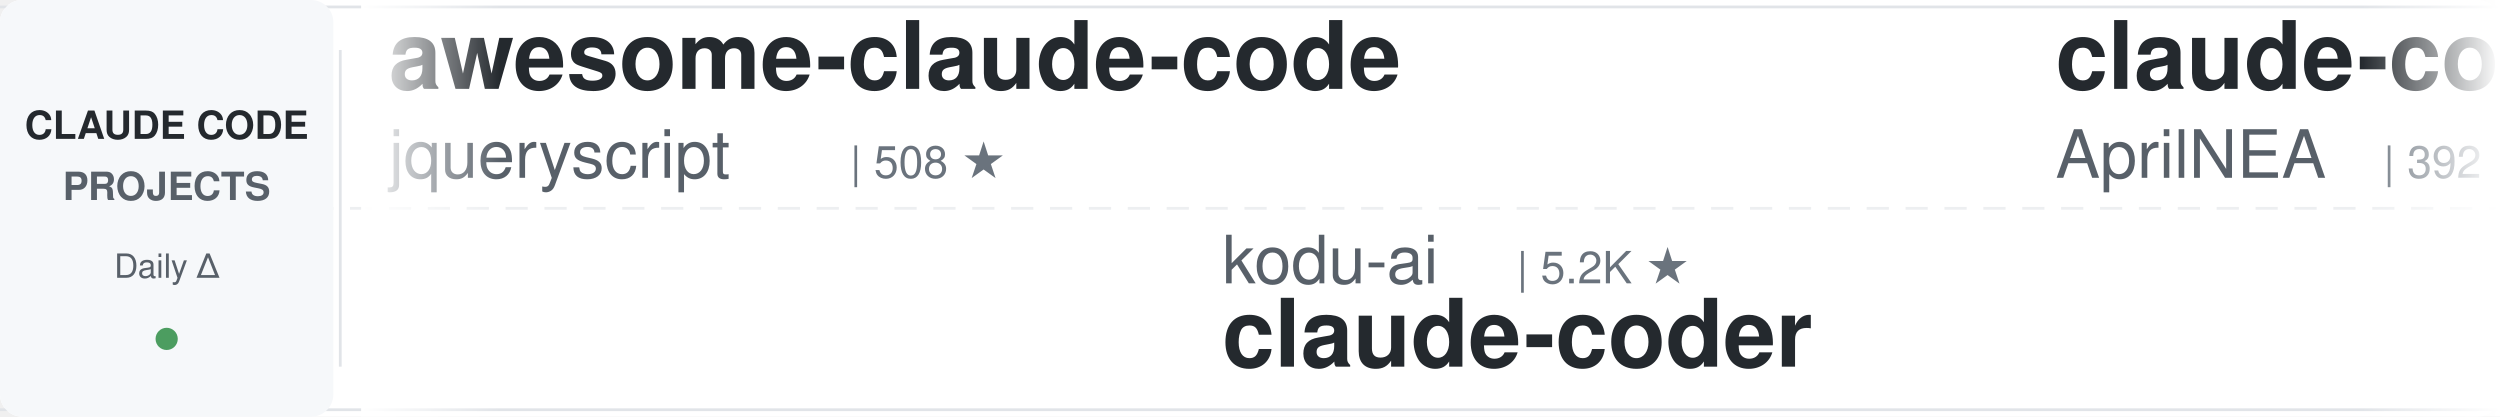
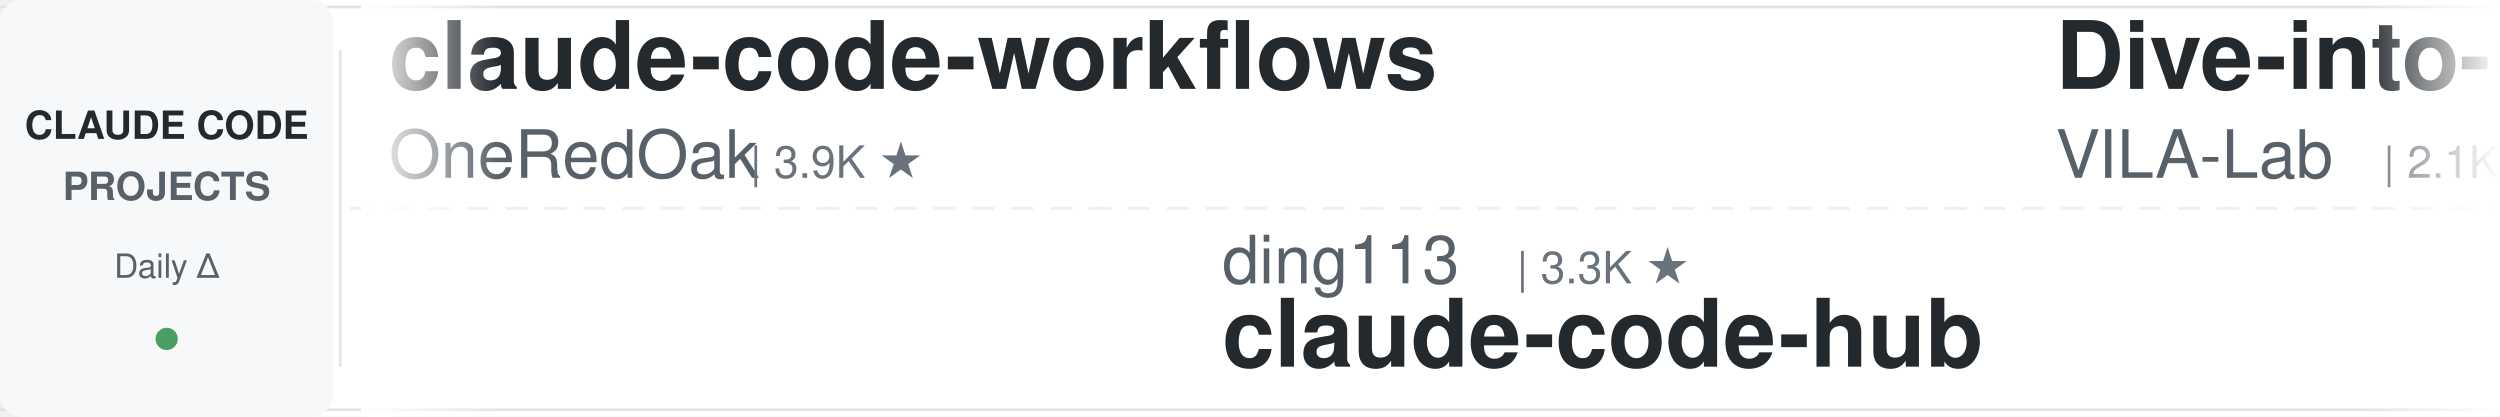
<svg xmlns="http://www.w3.org/2000/svg" width="900" height="150">
  <defs>
    <linearGradient id="leftFade" x1="0%" y1="0%" x2="100%" y2="0%">
      <stop offset="0%" style="stop-color:#ffffff;stop-opacity:1" />
      <stop offset="100%" style="stop-color:#ffffff;stop-opacity:0" />
    </linearGradient>
    <linearGradient id="rightFade" x1="0%" y1="0%" x2="100%" y2="0%">
      <stop offset="0%" style="stop-color:#ffffff;stop-opacity:0" />
      <stop offset="100%" style="stop-color:#ffffff;stop-opacity:1" />
    </linearGradient>
  </defs>
  <rect width="900" height="150" fill="#ffffff" rx="8" />
  <rect x="0" y="2" width="900" height="1" fill="#e1e4e8" />
  <rect x="0" y="147" width="900" height="1" fill="#e1e4e8" />
  <line x1="0" y1="75" x2="900" y2="75" stroke="#e1e4e8" stroke-width="1" stroke-dasharray="8 6" opacity="0.6" />
  <rect x="0" y="0" width="120" height="150" fill="#f6f8fa" rx="8" />
  <text x="60" y="50" font-family="-apple-system, BlinkMacSystemFont, 'Segoe UI', Helvetica, Arial, sans-serif" font-size="14" font-weight="600" fill="#24292e" text-anchor="middle">CLAUDE CODE</text>
  <text x="60" y="72" font-family="-apple-system, BlinkMacSystemFont, 'Segoe UI', Helvetica, Arial, sans-serif" font-size="14" font-weight="600" fill="#586069" text-anchor="middle">PROJECTS</text>
  <text x="60" y="100" font-family="-apple-system, BlinkMacSystemFont, 'Segoe UI', Helvetica, Arial, sans-serif" font-size="12" font-weight="500" fill="#586069" text-anchor="middle">Daily Δ</text>
  <circle cx="60" cy="122" r="4" fill="#22863a" opacity="0.8" />
  <rect x="122" y="18" width="1" height="114" fill="#e1e4e8" />
  <clipPath id="tickerClip">
    <rect x="130" y="0" width="770" height="150" />
  </clipPath>
  <g clip-path="url(#tickerClip)">
    <g id="tickerItems">
      <animateTransform attributeName="transform" attributeType="XML" type="translate" from="0 0" to="-3000 0" dur="54s" repeatCount="indefinite" />
      <g transform="translate(0, 0)">
-         <text x="140" y="32" font-family="-apple-system, BlinkMacSystemFont, 'Segoe UI', Helvetica, Arial, sans-serif" font-size="34" font-weight="600" fill="#24292e">awesome-claude-code</text>
-         <text x="140" y="64" font-family="-apple-system, BlinkMacSystemFont, 'Segoe UI', Helvetica, Arial, sans-serif" font-size="24" font-weight="400" fill="#586069">jqueryscript</text>
-         <text x="306" y="64" font-family="-apple-system, BlinkMacSystemFont, 'Segoe UI', Helvetica, Arial, sans-serif" font-size="16" font-weight="500" fill="#6a737d">| 508 ★</text>
+         <text x="140" y="32" font-family="-apple-system, BlinkMacSystemFont, 'Segoe UI', Helvetica, Arial, sans-serif" font-size="34" font-weight="600" fill="#24292e">claude-code-workflows</text>
+         <text x="140" y="64" font-family="-apple-system, BlinkMacSystemFont, 'Segoe UI', Helvetica, Arial, sans-serif" font-size="24" font-weight="400" fill="#586069">OneRedOak</text>
+         <text x="270" y="64" font-family="-apple-system, BlinkMacSystemFont, 'Segoe UI', Helvetica, Arial, sans-serif" font-size="16" font-weight="500" fill="#6a737d">| 3.9K ★</text>
      </g>
      <g transform="translate(300, 0)">
-         <text x="140" y="102" font-family="-apple-system, BlinkMacSystemFont, 'Segoe UI', Helvetica, Arial, sans-serif" font-size="24" font-weight="400" fill="#586069">kodu-ai</text>
-         <text x="246" y="102" font-family="-apple-system, BlinkMacSystemFont, 'Segoe UI', Helvetica, Arial, sans-serif" font-size="16" font-weight="500" fill="#6a737d">| 5.2K ★</text>
-         <text x="140" y="132" font-family="-apple-system, BlinkMacSystemFont, 'Segoe UI', Helvetica, Arial, sans-serif" font-size="34" font-weight="600" fill="#24292e">claude-coder</text>
+         <text x="140" y="102" font-family="-apple-system, BlinkMacSystemFont, 'Segoe UI', Helvetica, Arial, sans-serif" font-size="24" font-weight="400" fill="#586069">ding113</text>
+         <text x="246" y="102" font-family="-apple-system, BlinkMacSystemFont, 'Segoe UI', Helvetica, Arial, sans-serif" font-size="16" font-weight="500" fill="#6a737d">| 3.3K ★</text>
+         <text x="140" y="132" font-family="-apple-system, BlinkMacSystemFont, 'Segoe UI', Helvetica, Arial, sans-serif" font-size="34" font-weight="600" fill="#24292e">claude-code-hub</text>
      </g>
      <g transform="translate(600, 0)">
+         <text x="140" y="32" font-family="-apple-system, BlinkMacSystemFont, 'Segoe UI', Helvetica, Arial, sans-serif" font-size="34" font-weight="600" fill="#24292e">Dive-into-Claude-Code</text>
+         <text x="140" y="64" font-family="-apple-system, BlinkMacSystemFont, 'Segoe UI', Helvetica, Arial, sans-serif" font-size="24" font-weight="400" fill="#586069">VILA-Lab</text>
+         <text x="258" y="64" font-family="-apple-system, BlinkMacSystemFont, 'Segoe UI', Helvetica, Arial, sans-serif" font-size="16" font-weight="500" fill="#6a737d">| 2.1K ★</text>
+       </g>
+       <g transform="translate(900, 0)">
+         <text x="140" y="102" font-family="-apple-system, BlinkMacSystemFont, 'Segoe UI', Helvetica, Arial, sans-serif" font-size="24" font-weight="400" fill="#586069">musistudio</text>
+         <text x="282" y="102" font-family="-apple-system, BlinkMacSystemFont, 'Segoe UI', Helvetica, Arial, sans-serif" font-size="16" font-weight="500" fill="#6a737d">| 37.0K ★</text>
+         <text x="140" y="132" font-family="-apple-system, BlinkMacSystemFont, 'Segoe UI', Helvetica, Arial, sans-serif" font-size="34" font-weight="600" fill="#24292e">claude-code-router</text>
+       </g>
+       <g transform="translate(1200, 0)">
+         <text x="140" y="32" font-family="-apple-system, BlinkMacSystemFont, 'Segoe UI', Helvetica, Arial, sans-serif" font-size="34" font-weight="600" fill="#24292e">awesome-claude-code-suba...</text>
+         <text x="140" y="64" font-family="-apple-system, BlinkMacSystemFont, 'Segoe UI', Helvetica, Arial, sans-serif" font-size="24" font-weight="400" fill="#586069">VoltAgent</text>
+         <text x="270" y="64" font-family="-apple-system, BlinkMacSystemFont, 'Segoe UI', Helvetica, Arial, sans-serif" font-size="16" font-weight="500" fill="#6a737d">| 24.8K ★</text>
+       </g>
+       <g transform="translate(1500, 0)">
+         <text x="140" y="102" font-family="-apple-system, BlinkMacSystemFont, 'Segoe UI', Helvetica, Arial, sans-serif" font-size="24" font-weight="400" fill="#586069">pedrohcgs</text>
+         <text x="270" y="102" font-family="-apple-system, BlinkMacSystemFont, 'Segoe UI', Helvetica, Arial, sans-serif" font-size="16" font-weight="500" fill="#6a737d">| 1.5K ★</text>
+         <text x="140" y="132" font-family="-apple-system, BlinkMacSystemFont, 'Segoe UI', Helvetica, Arial, sans-serif" font-size="34" font-weight="600" fill="#24292e">claude-code-my-workflow</text>
+       </g>
+       <g transform="translate(1800, 0)">
+         <text x="140" y="32" font-family="-apple-system, BlinkMacSystemFont, 'Segoe UI', Helvetica, Arial, sans-serif" font-size="34" font-weight="600" fill="#24292e">claude-coder</text>
+         <text x="140" y="64" font-family="-apple-system, BlinkMacSystemFont, 'Segoe UI', Helvetica, Arial, sans-serif" font-size="24" font-weight="400" fill="#586069">kodu-ai</text>
+         <text x="246" y="64" font-family="-apple-system, BlinkMacSystemFont, 'Segoe UI', Helvetica, Arial, sans-serif" font-size="16" font-weight="500" fill="#6a737d">| 5.2K ★</text>
+       </g>
+       <g transform="translate(2100, 0)">
+         <text x="140" y="102" font-family="-apple-system, BlinkMacSystemFont, 'Segoe UI', Helvetica, Arial, sans-serif" font-size="24" font-weight="400" fill="#586069">anthropics</text>
+         <text x="282" y="102" font-family="-apple-system, BlinkMacSystemFont, 'Segoe UI', Helvetica, Arial, sans-serif" font-size="16" font-weight="500" fill="#6a737d">| 8.8K ★</text>
+         <text x="140" y="132" font-family="-apple-system, BlinkMacSystemFont, 'Segoe UI', Helvetica, Arial, sans-serif" font-size="34" font-weight="600" fill="#24292e">claude-code-action</text>
+       </g>
+       <g transform="translate(2400, 0)">
        <text x="140" y="32" font-family="-apple-system, BlinkMacSystemFont, 'Segoe UI', Helvetica, Arial, sans-serif" font-size="34" font-weight="600" fill="#24292e">claude-code-source</text>
        <text x="140" y="64" font-family="-apple-system, BlinkMacSystemFont, 'Segoe UI', Helvetica, Arial, sans-serif" font-size="24" font-weight="400" fill="#586069">AprilNEA</text>
        <text x="258" y="64" font-family="-apple-system, BlinkMacSystemFont, 'Segoe UI', Helvetica, Arial, sans-serif" font-size="16" font-weight="500" fill="#6a737d">| 392 ★</text>
      </g>
-       <g transform="translate(900, 0)">
-         <text x="140" y="102" font-family="-apple-system, BlinkMacSystemFont, 'Segoe UI', Helvetica, Arial, sans-serif" font-size="24" font-weight="400" fill="#586069">Yuyz0112</text>
-         <text x="258" y="102" font-family="-apple-system, BlinkMacSystemFont, 'Segoe UI', Helvetica, Arial, sans-serif" font-size="16" font-weight="500" fill="#6a737d">| 2.4K ★</text>
-         <text x="140" y="132" font-family="-apple-system, BlinkMacSystemFont, 'Segoe UI', Helvetica, Arial, sans-serif" font-size="34" font-weight="600" fill="#24292e">claude-code-reverse</text>
+       <g transform="translate(2700, 0)">
+         <text x="140" y="102" font-family="-apple-system, BlinkMacSystemFont, 'Segoe UI', Helvetica, Arial, sans-serif" font-size="24" font-weight="400" fill="#586069">oboard</text>
+         <text x="234" y="102" font-family="-apple-system, BlinkMacSystemFont, 'Segoe UI', Helvetica, Arial, sans-serif" font-size="16" font-weight="500" fill="#6a737d">| 3.3K ★</text>
+         <text x="140" y="132" font-family="-apple-system, BlinkMacSystemFont, 'Segoe UI', Helvetica, Arial, sans-serif" font-size="34" font-weight="600" fill="#24292e">claude-code-rev</text>
      </g>
-       <g transform="translate(1200, 0)">
-         <text x="140" y="32" font-family="-apple-system, BlinkMacSystemFont, 'Segoe UI', Helvetica, Arial, sans-serif" font-size="34" font-weight="600" fill="#24292e">claude-code-cli</text>
-         <text x="140" y="64" font-family="-apple-system, BlinkMacSystemFont, 'Segoe UI', Helvetica, Arial, sans-serif" font-size="24" font-weight="400" fill="#586069">huangserva</text>
-         <text x="282" y="64" font-family="-apple-system, BlinkMacSystemFont, 'Segoe UI', Helvetica, Arial, sans-serif" font-size="16" font-weight="500" fill="#6a737d">| 627 ★</text>
+       <g transform="translate(3000, 0)">
+         <text x="140" y="32" font-family="-apple-system, BlinkMacSystemFont, 'Segoe UI', Helvetica, Arial, sans-serif" font-size="34" font-weight="600" fill="#24292e">claude-code-workflows</text>
+         <text x="140" y="64" font-family="-apple-system, BlinkMacSystemFont, 'Segoe UI', Helvetica, Arial, sans-serif" font-size="24" font-weight="400" fill="#586069">OneRedOak</text>
+         <text x="270" y="64" font-family="-apple-system, BlinkMacSystemFont, 'Segoe UI', Helvetica, Arial, sans-serif" font-size="16" font-weight="500" fill="#6a737d">| 3.9K ★</text>
      </g>
-       <g transform="translate(1500, 0)">
+       <g transform="translate(3300, 0)">
        <text x="140" y="102" font-family="-apple-system, BlinkMacSystemFont, 'Segoe UI', Helvetica, Arial, sans-serif" font-size="24" font-weight="400" fill="#586069">ding113</text>
        <text x="246" y="102" font-family="-apple-system, BlinkMacSystemFont, 'Segoe UI', Helvetica, Arial, sans-serif" font-size="16" font-weight="500" fill="#6a737d">| 3.3K ★</text>
        <text x="140" y="132" font-family="-apple-system, BlinkMacSystemFont, 'Segoe UI', Helvetica, Arial, sans-serif" font-size="34" font-weight="600" fill="#24292e">claude-code-hub</text>
      </g>
-       <g transform="translate(1800, 0)">
-         <text x="140" y="32" font-family="-apple-system, BlinkMacSystemFont, 'Segoe UI', Helvetica, Arial, sans-serif" font-size="34" font-weight="600" fill="#24292e">ralph-claude-code</text>
-         <text x="140" y="64" font-family="-apple-system, BlinkMacSystemFont, 'Segoe UI', Helvetica, Arial, sans-serif" font-size="24" font-weight="400" fill="#586069">frankbria</text>
-         <text x="270" y="64" font-family="-apple-system, BlinkMacSystemFont, 'Segoe UI', Helvetica, Arial, sans-serif" font-size="16" font-weight="500" fill="#6a737d">| 9.6K ★</text>
-       </g>
-       <g transform="translate(2100, 0)">
-         <text x="140" y="102" font-family="-apple-system, BlinkMacSystemFont, 'Segoe UI', Helvetica, Arial, sans-serif" font-size="24" font-weight="400" fill="#586069">ChrisWiles</text>
-         <text x="282" y="102" font-family="-apple-system, BlinkMacSystemFont, 'Segoe UI', Helvetica, Arial, sans-serif" font-size="16" font-weight="500" fill="#6a737d">| 6.1K ★</text>
-         <text x="140" y="132" font-family="-apple-system, BlinkMacSystemFont, 'Segoe UI', Helvetica, Arial, sans-serif" font-size="34" font-weight="600" fill="#24292e">claude-code-showcase</text>
-       </g>
-       <g transform="translate(2400, 0)">
-         <text x="140" y="32" font-family="-apple-system, BlinkMacSystemFont, 'Segoe UI', Helvetica, Arial, sans-serif" font-size="34" font-weight="600" fill="#24292e">claude-code-security-rev...</text>
-         <text x="140" y="64" font-family="-apple-system, BlinkMacSystemFont, 'Segoe UI', Helvetica, Arial, sans-serif" font-size="24" font-weight="400" fill="#586069">anthropics</text>
-         <text x="282" y="64" font-family="-apple-system, BlinkMacSystemFont, 'Segoe UI', Helvetica, Arial, sans-serif" font-size="16" font-weight="500" fill="#6a737d">| 6.1K ★</text>
-       </g>
-       <g transform="translate(2700, 0)">
-         <text x="140" y="102" font-family="-apple-system, BlinkMacSystemFont, 'Segoe UI', Helvetica, Arial, sans-serif" font-size="24" font-weight="400" fill="#586069">anthropics</text>
-         <text x="282" y="102" font-family="-apple-system, BlinkMacSystemFont, 'Segoe UI', Helvetica, Arial, sans-serif" font-size="16" font-weight="500" fill="#6a737d">| 967 ★</text>
-         <text x="140" y="132" font-family="-apple-system, BlinkMacSystemFont, 'Segoe UI', Helvetica, Arial, sans-serif" font-size="34" font-weight="600" fill="#24292e">claude-code-base-action</text>
-       </g>
-       <g transform="translate(3000, 0)">
-         <text x="140" y="32" font-family="-apple-system, BlinkMacSystemFont, 'Segoe UI', Helvetica, Arial, sans-serif" font-size="34" font-weight="600" fill="#24292e">awesome-claude-code</text>
-         <text x="140" y="64" font-family="-apple-system, BlinkMacSystemFont, 'Segoe UI', Helvetica, Arial, sans-serif" font-size="24" font-weight="400" fill="#586069">jqueryscript</text>
-         <text x="306" y="64" font-family="-apple-system, BlinkMacSystemFont, 'Segoe UI', Helvetica, Arial, sans-serif" font-size="16" font-weight="500" fill="#6a737d">| 508 ★</text>
-       </g>
-       <g transform="translate(3300, 0)">
-         <text x="140" y="102" font-family="-apple-system, BlinkMacSystemFont, 'Segoe UI', Helvetica, Arial, sans-serif" font-size="24" font-weight="400" fill="#586069">kodu-ai</text>
-         <text x="246" y="102" font-family="-apple-system, BlinkMacSystemFont, 'Segoe UI', Helvetica, Arial, sans-serif" font-size="16" font-weight="500" fill="#6a737d">| 5.2K ★</text>
-         <text x="140" y="132" font-family="-apple-system, BlinkMacSystemFont, 'Segoe UI', Helvetica, Arial, sans-serif" font-size="34" font-weight="600" fill="#24292e">claude-coder</text>
-       </g>
      <g transform="translate(3600, 0)">
-         <text x="140" y="32" font-family="-apple-system, BlinkMacSystemFont, 'Segoe UI', Helvetica, Arial, sans-serif" font-size="34" font-weight="600" fill="#24292e">claude-code-source</text>
-         <text x="140" y="64" font-family="-apple-system, BlinkMacSystemFont, 'Segoe UI', Helvetica, Arial, sans-serif" font-size="24" font-weight="400" fill="#586069">AprilNEA</text>
-         <text x="258" y="64" font-family="-apple-system, BlinkMacSystemFont, 'Segoe UI', Helvetica, Arial, sans-serif" font-size="16" font-weight="500" fill="#6a737d">| 392 ★</text>
+         <text x="140" y="32" font-family="-apple-system, BlinkMacSystemFont, 'Segoe UI', Helvetica, Arial, sans-serif" font-size="34" font-weight="600" fill="#24292e">Dive-into-Claude-Code</text>
+         <text x="140" y="64" font-family="-apple-system, BlinkMacSystemFont, 'Segoe UI', Helvetica, Arial, sans-serif" font-size="24" font-weight="400" fill="#586069">VILA-Lab</text>
+         <text x="258" y="64" font-family="-apple-system, BlinkMacSystemFont, 'Segoe UI', Helvetica, Arial, sans-serif" font-size="16" font-weight="500" fill="#6a737d">| 2.1K ★</text>
      </g>
      <g transform="translate(3900, 0)">
-         <text x="140" y="102" font-family="-apple-system, BlinkMacSystemFont, 'Segoe UI', Helvetica, Arial, sans-serif" font-size="24" font-weight="400" fill="#586069">Yuyz0112</text>
-         <text x="258" y="102" font-family="-apple-system, BlinkMacSystemFont, 'Segoe UI', Helvetica, Arial, sans-serif" font-size="16" font-weight="500" fill="#6a737d">| 2.4K ★</text>
-         <text x="140" y="132" font-family="-apple-system, BlinkMacSystemFont, 'Segoe UI', Helvetica, Arial, sans-serif" font-size="34" font-weight="600" fill="#24292e">claude-code-reverse</text>
+         <text x="140" y="102" font-family="-apple-system, BlinkMacSystemFont, 'Segoe UI', Helvetica, Arial, sans-serif" font-size="24" font-weight="400" fill="#586069">musistudio</text>
+         <text x="282" y="102" font-family="-apple-system, BlinkMacSystemFont, 'Segoe UI', Helvetica, Arial, sans-serif" font-size="16" font-weight="500" fill="#6a737d">| 37.0K ★</text>
+         <text x="140" y="132" font-family="-apple-system, BlinkMacSystemFont, 'Segoe UI', Helvetica, Arial, sans-serif" font-size="34" font-weight="600" fill="#24292e">claude-code-router</text>
      </g>
    </g>
  </g>
  <rect x="130" y="0" width="50" height="150" fill="url(#leftFade)" />
  <rect x="850" y="0" width="50" height="150" fill="url(#rightFade)" />
</svg>
